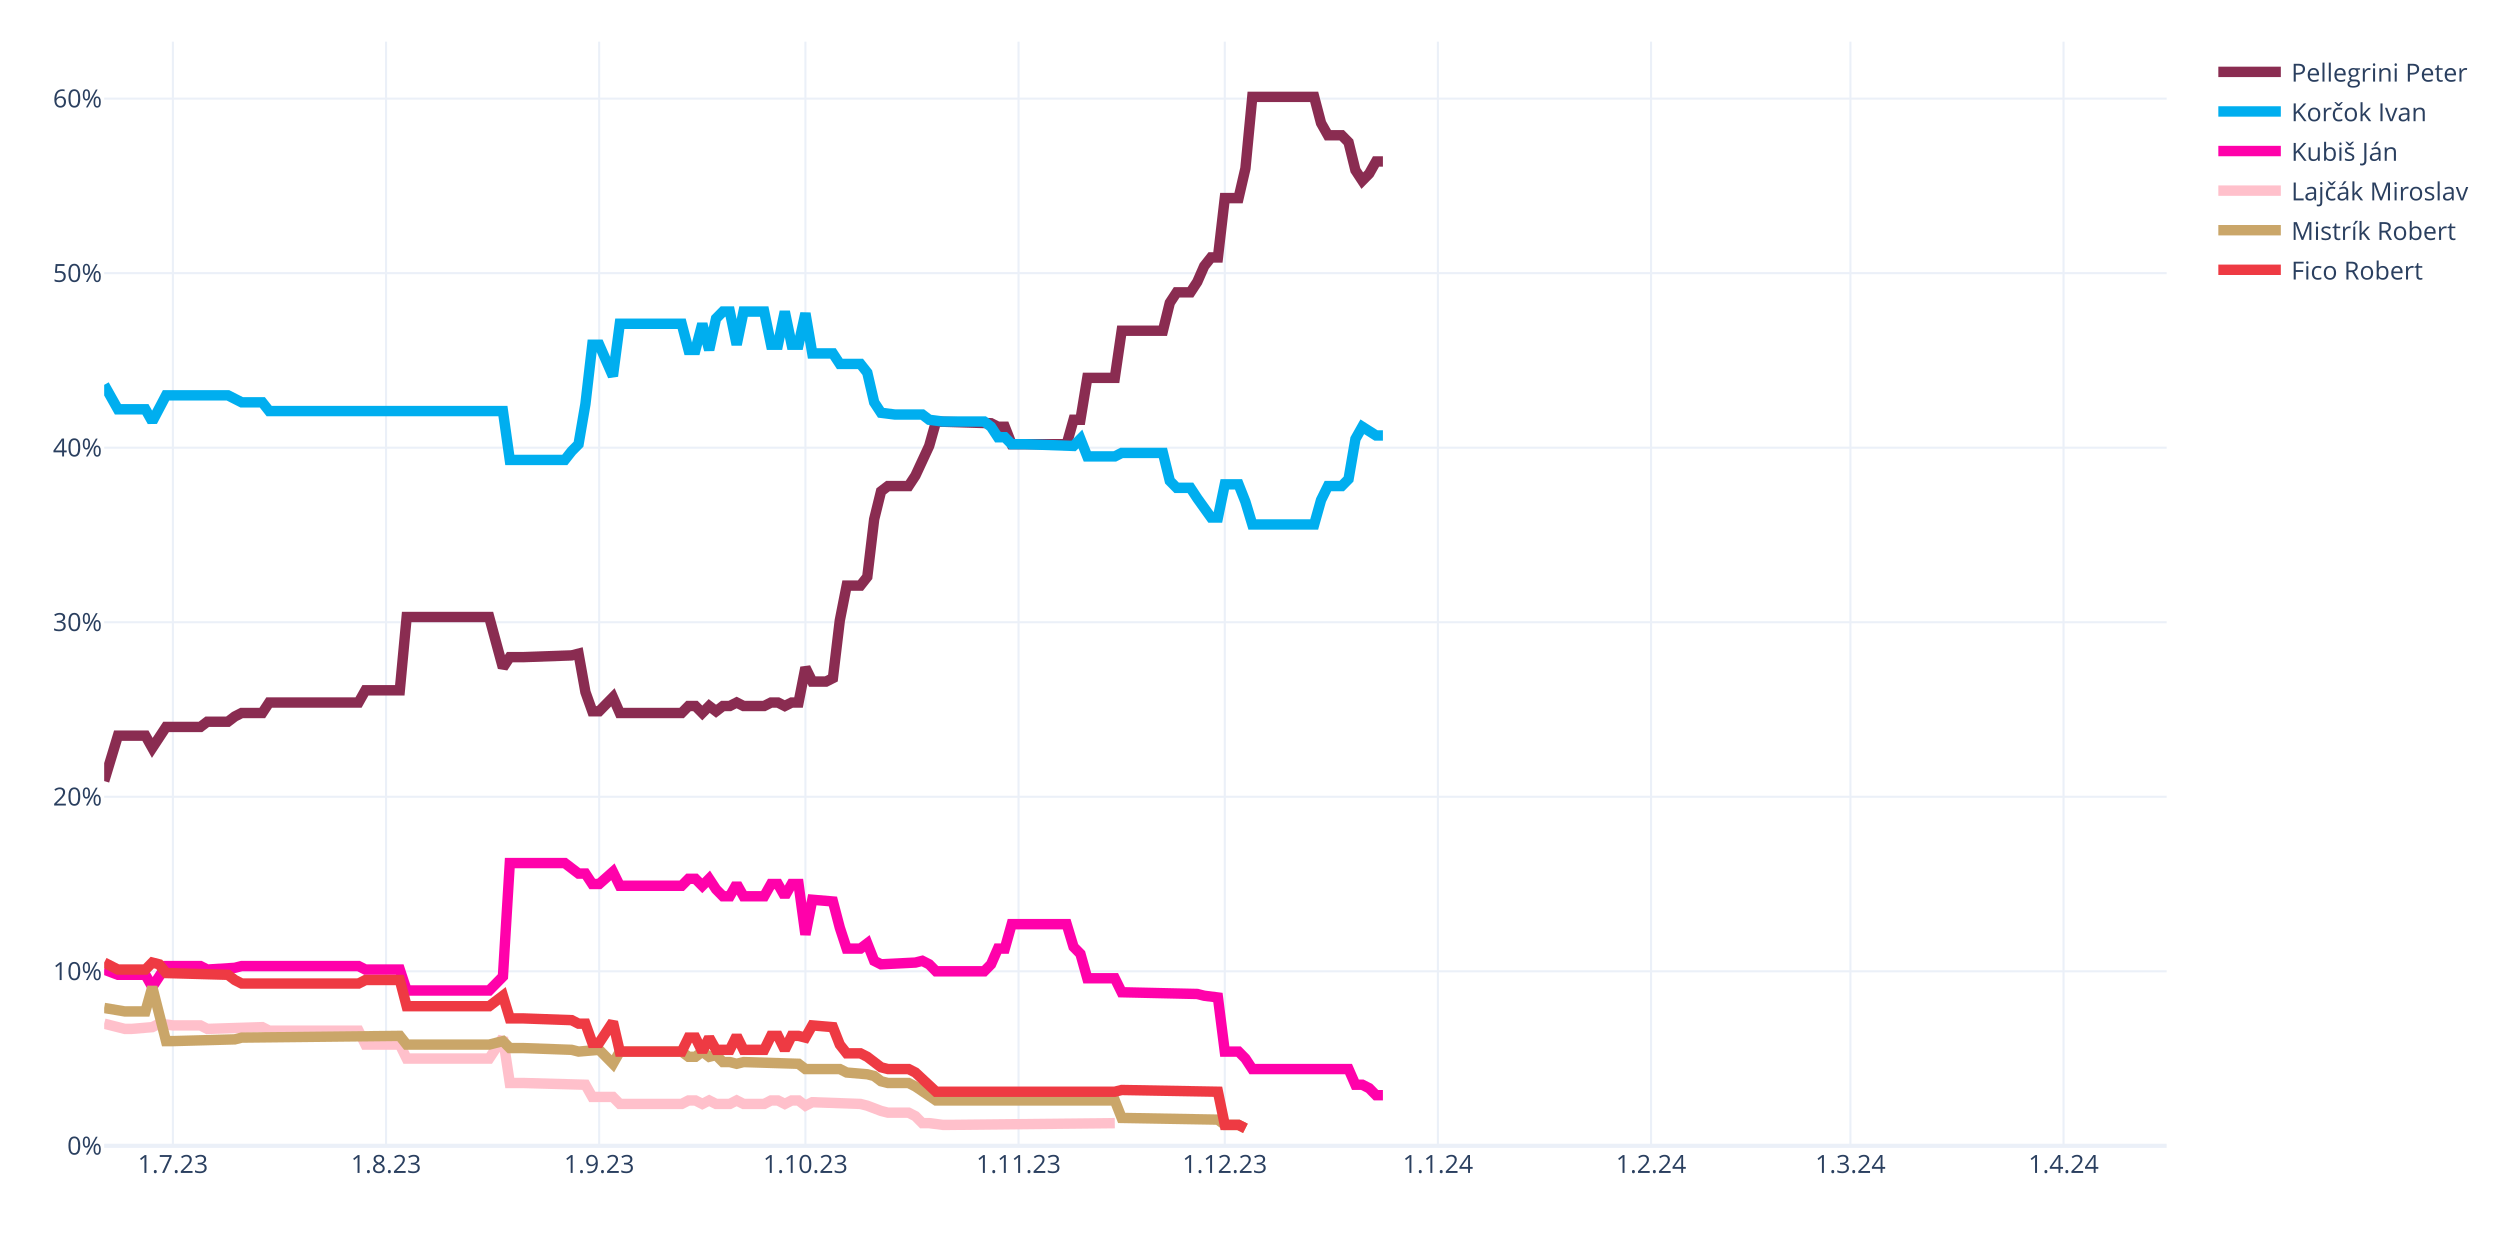
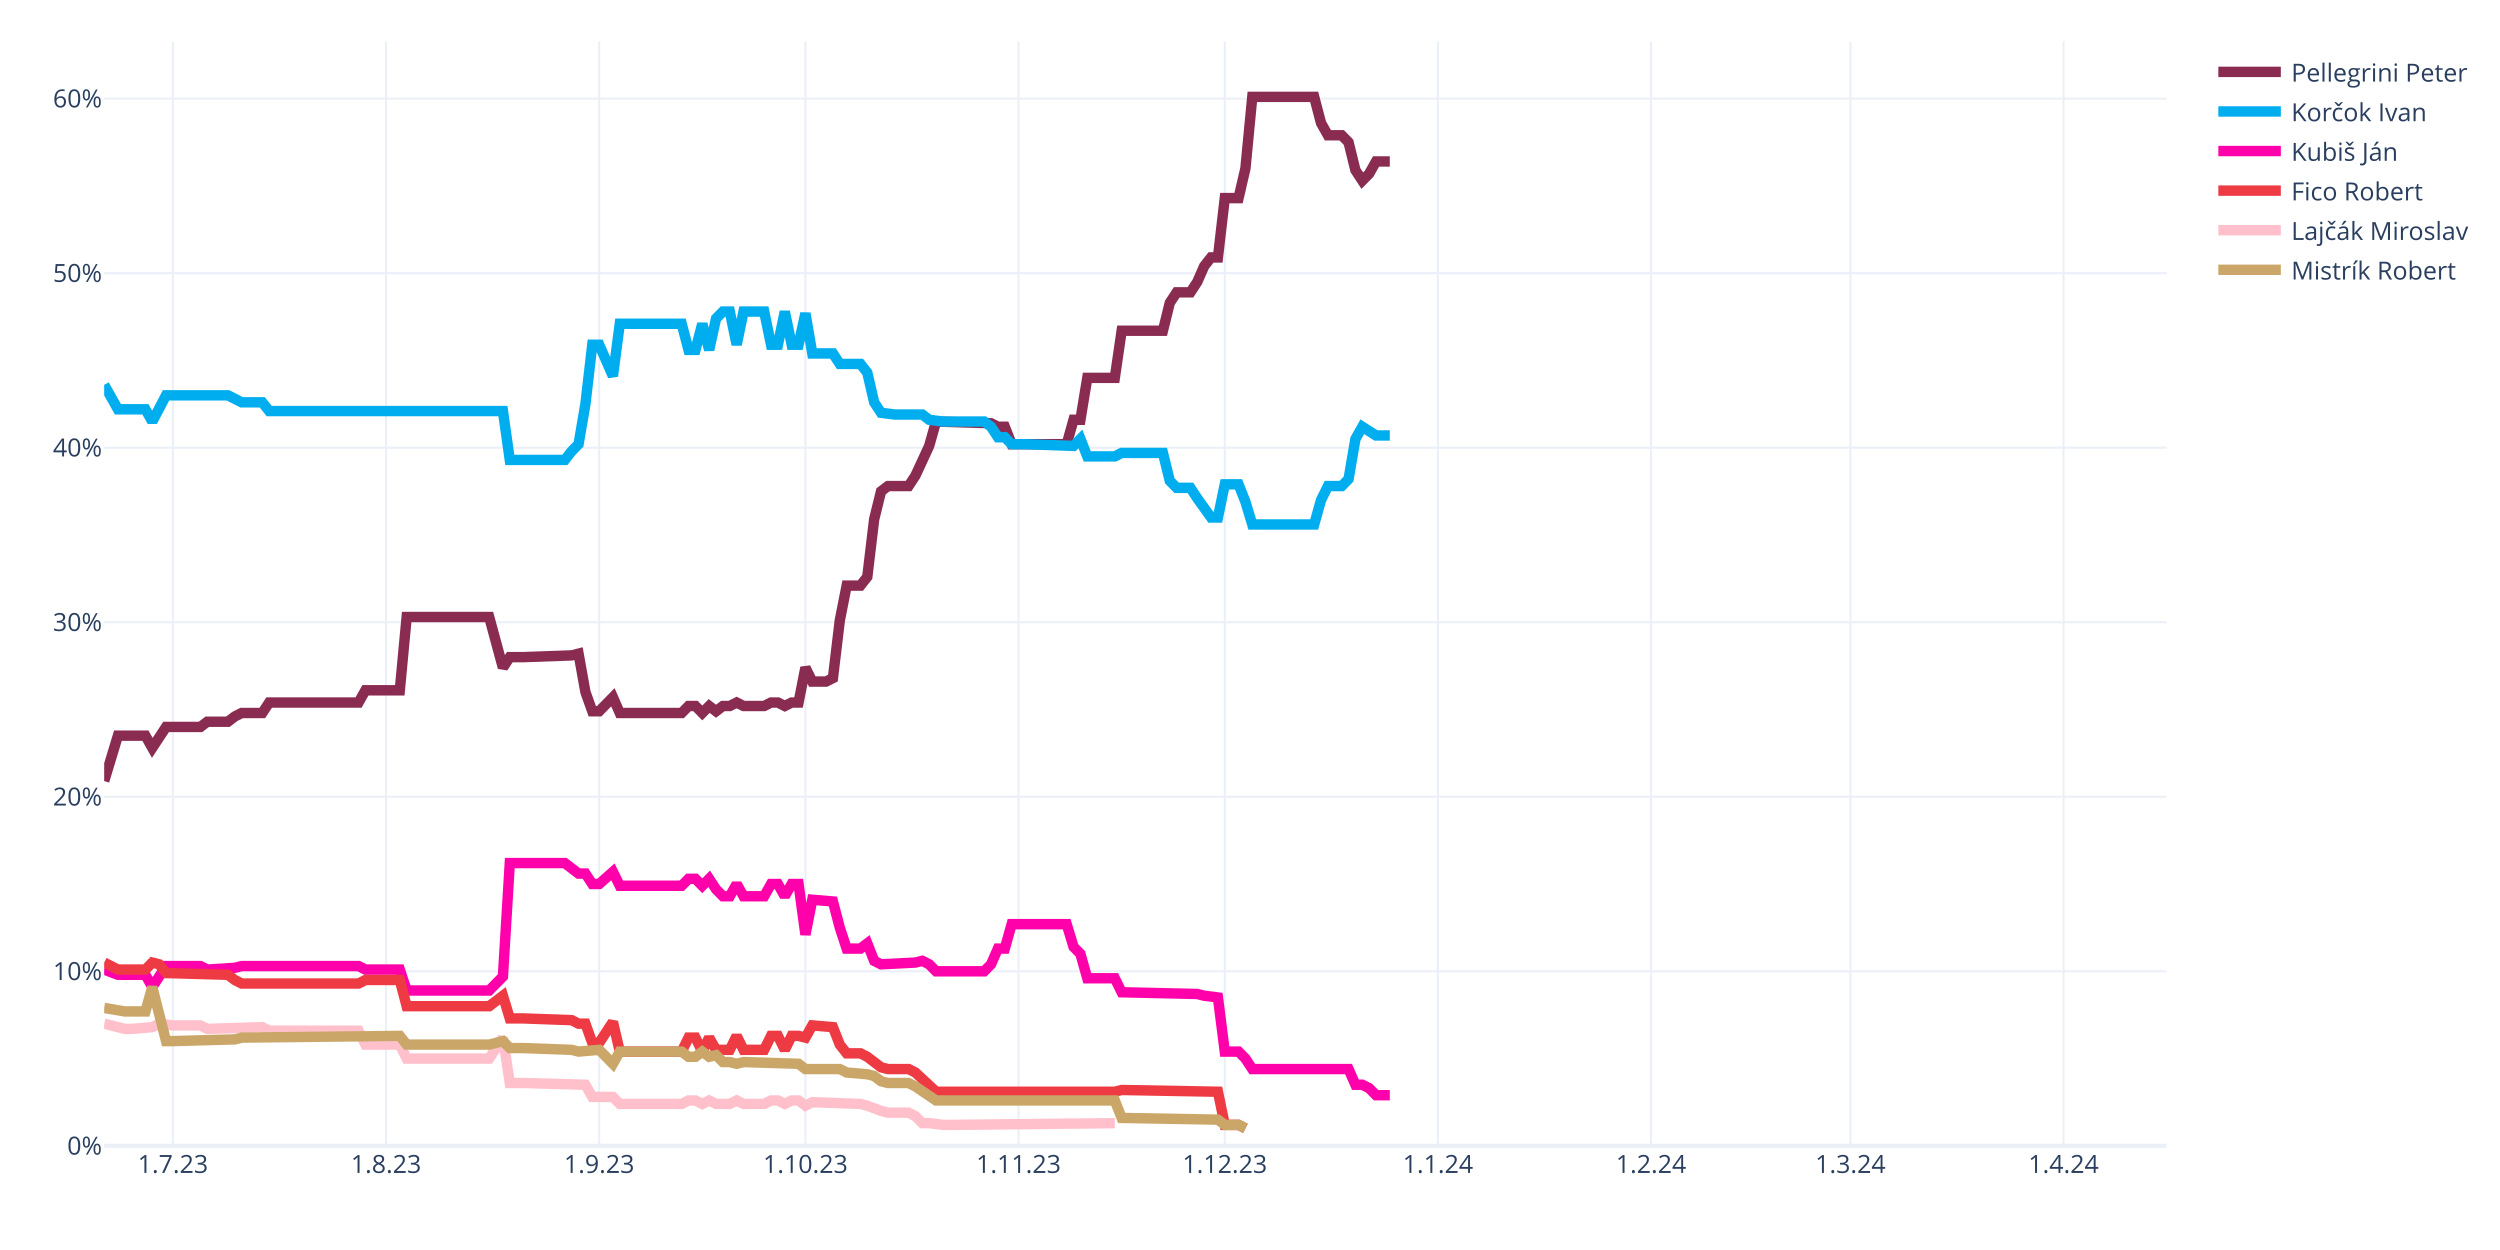
<svg xmlns="http://www.w3.org/2000/svg" class="main-svg" width="1200" height="600" style="" viewBox="0 0 1200 600">
  <rect x="0" y="0" width="1200" height="600" style="fill: rgb(255, 255, 255); fill-opacity: 1;" />
-   <defs id="defs-3eddf9">
+   <defs id="defs-1100fb">
    <g class="clips">
-       <clipPath id="clip3eddf9xyplot" class="plotclip">
+       <clipPath id="clip1100fbxyplot" class="plotclip">
        <rect width="990" height="530" />
      </clipPath>
-       <clipPath class="axesclip" id="clip3eddf9x">
+       <clipPath class="axesclip" id="clip1100fbx">
        <rect x="50" y="0" width="990" height="600" />
      </clipPath>
-       <clipPath class="axesclip" id="clip3eddf9y">
+       <clipPath class="axesclip" id="clip1100fby">
        <rect x="0" y="20" width="1200" height="530" />
      </clipPath>
-       <clipPath class="axesclip" id="clip3eddf9xy">
+       <clipPath class="axesclip" id="clip1100fbxy">
        <rect x="50" y="20" width="990" height="530" />
      </clipPath>
    </g>
    <g class="gradients" />
    <g class="patterns" />
  </defs>
  <g class="bglayer" />
  <g class="layer-below">
    <g class="imagelayer" />
    <g class="shapelayer" />
  </g>
  <g class="cartesianlayer">
    <g class="subplot xy">
      <g class="layer-subplot">
        <g class="shapelayer" />
        <g class="imagelayer" />
      </g>
      <g class="minor-gridlayer">
        <g class="x" />
        <g class="y" />
      </g>
      <g class="gridlayer">
        <g class="x">
          <path class="xgrid crisp" transform="translate(83,0)" d="M0,20v530" style="stroke: rgb(235, 240, 248); stroke-opacity: 1; stroke-width: 1px;" />
          <path class="xgrid crisp" transform="translate(185.3,0)" d="M0,20v530" style="stroke: rgb(235, 240, 248); stroke-opacity: 1; stroke-width: 1px;" />
          <path class="xgrid crisp" transform="translate(287.6,0)" d="M0,20v530" style="stroke: rgb(235, 240, 248); stroke-opacity: 1; stroke-width: 1px;" />
          <path class="xgrid crisp" transform="translate(386.6,0)" d="M0,20v530" style="stroke: rgb(235, 240, 248); stroke-opacity: 1; stroke-width: 1px;" />
          <path class="xgrid crisp" transform="translate(488.9,0)" d="M0,20v530" style="stroke: rgb(235, 240, 248); stroke-opacity: 1; stroke-width: 1px;" />
          <path class="xgrid crisp" transform="translate(587.9,0)" d="M0,20v530" style="stroke: rgb(235, 240, 248); stroke-opacity: 1; stroke-width: 1px;" />
          <path class="xgrid crisp" transform="translate(690.2,0)" d="M0,20v530" style="stroke: rgb(235, 240, 248); stroke-opacity: 1; stroke-width: 1px;" />
          <path class="xgrid crisp" transform="translate(792.5,0)" d="M0,20v530" style="stroke: rgb(235, 240, 248); stroke-opacity: 1; stroke-width: 1px;" />
          <path class="xgrid crisp" transform="translate(888.2,0)" d="M0,20v530" style="stroke: rgb(235, 240, 248); stroke-opacity: 1; stroke-width: 1px;" />
          <path class="xgrid crisp" transform="translate(990.5,0)" d="M0,20v530" style="stroke: rgb(235, 240, 248); stroke-opacity: 1; stroke-width: 1px;" />
        </g>
        <g class="y">
          <path class="ygrid crisp" transform="translate(0,466.22)" d="M50,0h990" style="stroke: rgb(235, 240, 248); stroke-opacity: 1; stroke-width: 1px;" />
          <path class="ygrid crisp" transform="translate(0,382.45)" d="M50,0h990" style="stroke: rgb(235, 240, 248); stroke-opacity: 1; stroke-width: 1px;" />
          <path class="ygrid crisp" transform="translate(0,298.67)" d="M50,0h990" style="stroke: rgb(235, 240, 248); stroke-opacity: 1; stroke-width: 1px;" />
          <path class="ygrid crisp" transform="translate(0,214.89)" d="M50,0h990" style="stroke: rgb(235, 240, 248); stroke-opacity: 1; stroke-width: 1px;" />
          <path class="ygrid crisp" transform="translate(0,131.11)" d="M50,0h990" style="stroke: rgb(235, 240, 248); stroke-opacity: 1; stroke-width: 1px;" />
          <path class="ygrid crisp" transform="translate(0,47.34)" d="M50,0h990" style="stroke: rgb(235, 240, 248); stroke-opacity: 1; stroke-width: 1px;" />
        </g>
      </g>
      <g class="zerolinelayer">
        <path class="yzl zl crisp" transform="translate(0,550)" d="M50,0h990" style="stroke: rgb(235, 240, 248); stroke-opacity: 1; stroke-width: 2px;" />
      </g>
      <path class="xlines-below" />
      <path class="ylines-below" />
      <g class="overlines-below" />
      <g class="xaxislayer-below" />
      <g class="yaxislayer-below" />
      <g class="overaxes-below" />
-       <g class="plot" transform="translate(50,20)" clip-path="url(#clip3eddf9xyplot)">
+       <g class="plot" transform="translate(50,20)" clip-path="url(#clip1100fbxyplot)">
        <g class="scatterlayer mlayer">
-           <g class="trace scatter traceff4475" style="stroke-miterlimit: 2; opacity: 1;">
-             <g class="fills" />
-             <g class="errorbars" />
-             <g class="lines">
-               <path class="js-line" d="M0,354.91L6.6,333.12L9.9,333.12L19.8,333.12L23.1,338.99L29.7,328.94L33,328.94L46.2,328.94L49.5,326.42L59.4,326.42L62.7,323.91L66,322.23L69.3,322.23L75.9,322.23L79.2,317.21L122.1,317.21L125.4,311.34L141.9,311.34L145.2,276.16L184.8,276.16L191.4,300.45L194.7,295.42L201.3,295.42L224.4,294.59L227.7,293.75L231,312.18L234.3,321.4L237.6,321.4L240.9,318.04L244.2,314.69L247.5,322.23L277.2,322.23L280.5,318.88L283.8,318.88L287.1,322.23L290.4,318.88L293.7,321.4L297,318.88L300.3,318.88L303.6,317.21L306.9,318.88L316.8,318.88L320.1,317.21L323.4,317.21L326.7,318.88L330,317.21L333.3,317.21L336.6,300.45L339.9,307.15L346.5,307.15L349.8,305.48L353.1,277.83L356.4,261.08L363,261.08L366.3,256.89L369.6,229.24L372.9,215.84L376.2,213.32L379.5,213.32L386.1,213.32L389.4,208.3L396,194.05L399.3,182.33L425.7,183.16L429,184.84L432.3,184.84L435.6,193.22L462,193.22L465.3,181.49L468.6,181.49L471.9,161.38L485.1,161.38L488.4,138.76L508.2,138.76L511.5,125.36L514.8,120.33L518.1,120.33L521.4,120.33L524.7,115.3L528,107.76L531.3,103.57L534.6,103.57L537.9,75.09L544.5,75.09L547.8,60.85L551.1,26.5L554.4,26.5L580.8,26.5L584.1,39.07L587.4,44.93L590.7,44.93L594,44.93L597.3,48.28L600.6,61.69L603.9,66.71L607.2,63.36L610.5,57.5L613.8,57.5" style="vector-effect: none; fill: none; stroke: rgb(138, 44, 81); stroke-opacity: 1; stroke-width: 5px; opacity: 1;" />
-             </g>
-             <g class="points" />
-             <g class="text" />
-           </g>
-           <g class="trace scatter traceab62ab" style="stroke-miterlimit: 2; opacity: 1;">
-             <g class="fills" />
-             <g class="errorbars" />
-             <g class="lines">
-               <path class="js-line" d="M0,164.73L6.6,176.46L9.9,176.46L19.8,176.46L23.1,182.33L29.7,169.76L33,169.76L59.4,169.76L62.7,171.43L66,173.11L69.3,173.11L75.9,173.11L79.2,177.3L191.4,177.3L194.7,200.76L221.1,200.76L224.4,196.57L227.7,193.22L231,173.95L234.3,145.46L237.6,145.46L244.2,160.54L247.5,135.41L277.2,135.41L280.5,147.98L283.8,147.98L287.1,135.41L290.4,147.98L293.7,132.9L297,129.55L300.3,129.55L303.6,145.46L306.9,129.55L316.8,129.55L320.1,145.46L323.4,145.46L326.7,129.55L330,145.46L333.3,145.46L336.6,130.38L339.9,149.65L349.8,149.65L353.1,154.68L363,154.68L366.3,158.87L369.6,173.11L372.9,178.14L379.5,178.97L382.8,178.97L392.7,178.97L396,181.49L402.6,182.33L405.9,182.33L422.4,182.33L425.7,184.84L429,189.87L432.3,189.87L435.6,193.22L442.2,193.22L465.3,194.05L468.6,190.7L471.9,199.08L475.2,199.08L485.1,199.08L488.4,197.41L508.2,197.41L511.5,210.81L514.8,214.16L518.1,214.16L521.4,214.16L524.7,219.19L531.3,228.4L534.6,228.4L537.9,212.49L541.2,212.49L544.5,212.49L547.8,220.86L551.1,231.75L554.4,231.75L580.8,231.75L584.1,220.02L587.4,213.32L590.7,213.32L594,213.32L597.3,209.97L600.6,190.7L603.9,184.84L610.5,189.03L613.8,189.03" style="vector-effect: none; fill: none; stroke: rgb(0, 174, 239); stroke-opacity: 1; stroke-width: 5px; opacity: 1;" />
-             </g>
-             <g class="points" />
-             <g class="text" />
-           </g>
-           <g class="trace scatter trace64a40b" style="stroke-miterlimit: 2; opacity: 1;">
-             <g class="fills" />
-             <g class="errorbars" />
-             <g class="lines">
-               <path class="js-line" d="M0,445.39L6.6,447.9L9.9,447.9L19.8,447.9L23.1,453.76L29.7,443.71L33,443.71L46.2,443.71L49.5,445.39L62.7,444.55L66,443.71L122.1,443.71L125.4,445.39L141.9,445.39L145.2,455.44L184.8,455.44L191.4,448.74L194.7,394.28L201.3,394.28L221.1,394.28L224.4,396.79L227.7,399.31L231,399.31L234.3,404.33L237.6,404.33L244.2,398.47L247.5,405.17L277.2,405.17L280.5,401.82L283.8,401.82L287.1,405.17L290.4,401.82L293.7,406.85L297,410.2L300.3,410.2L303.6,404.33L306.9,410.2L316.8,410.2L320.1,404.33L323.4,404.33L326.7,410.2L330,404.33L333.3,404.33L336.6,428.63L339.9,411.87L349.8,412.71L353.1,425.28L356.4,435.33L359.7,435.33L363,435.33L366.3,432.82L369.6,441.2L372.9,442.87L389.4,442.03L392.7,441.2L396,442.87L399.3,446.22L422.4,446.22L425.7,442.87L429,435.33L432.3,435.33L435.6,423.6L442.2,423.6L462,423.6L465.3,434.49L468.6,437.85L471.9,449.57L485.1,449.57L488.4,456.28L524.7,457.11L528,457.95L534.6,458.79L537.9,484.76L544.5,484.76L547.8,488.11L551.1,493.14L554.4,493.14L597.3,493.14L600.6,500.68L603.9,500.68L607.2,502.35L610.5,505.7L613.8,505.7" style="vector-effect: none; fill: none; stroke: rgb(255, 1, 170); stroke-opacity: 1; stroke-width: 5px; opacity: 1;" />
-             </g>
-             <g class="points" />
-             <g class="text" />
-           </g>
-           <g class="trace scatter tracea0345a" style="stroke-miterlimit: 2; opacity: 1;">
+           <g class="trace scatter traceaf60a0" style="stroke-miterlimit: 2; opacity: 1;">
+             <g class="fills" />
+             <g class="errorbars" />
+             <g class="lines">
+               <path class="js-line" d="M0,354.91L6.6,333.12L9.9,333.12L19.8,333.12L23.1,338.99L29.7,328.94L33,328.94L46.2,328.94L49.5,326.42L59.4,326.42L62.7,323.91L66,322.23L69.3,322.23L75.9,322.23L79.2,317.21L122.1,317.21L125.4,311.34L141.9,311.34L145.2,276.16L184.8,276.16L191.4,300.45L194.7,295.42L201.3,295.42L224.4,294.59L227.7,293.75L231,312.18L234.3,321.4L237.6,321.4L240.9,318.04L244.2,314.69L247.5,322.23L277.2,322.23L280.5,318.88L283.8,318.88L287.1,322.23L290.4,318.88L293.7,321.4L297,318.88L300.3,318.88L303.6,317.21L306.9,318.88L316.8,318.88L320.1,317.21L323.4,317.21L326.7,318.88L330,317.21L333.3,317.21L336.6,300.45L339.9,307.15L346.5,307.15L349.8,305.48L353.1,277.83L356.4,261.08L363,261.08L366.3,256.89L369.6,229.24L372.9,215.84L376.2,213.32L379.5,213.32L386.1,213.32L389.4,208.3L396,194.05L399.3,182.33L425.7,183.16L429,184.84L432.3,184.84L435.6,193.22L462,193.22L465.3,181.49L468.6,181.49L471.9,161.38L485.1,161.38L488.4,138.76L508.2,138.76L511.5,125.36L514.8,120.33L518.1,120.33L521.4,120.33L524.7,115.3L528,107.76L531.3,103.57L534.6,103.57L537.9,75.09L544.5,75.09L547.8,60.85L551.1,26.5L554.4,26.5L580.8,26.5L584.1,39.07L587.4,44.93L590.7,44.93L594,44.93L597.3,48.28L600.6,61.69L603.9,66.71L607.2,63.36L610.5,57.5L617.1,57.5" style="vector-effect: none; fill: none; stroke: rgb(138, 44, 81); stroke-opacity: 1; stroke-width: 5px; opacity: 1;" />
+             </g>
+             <g class="points" />
+             <g class="text" />
+           </g>
+           <g class="trace scatter trace5a2693" style="stroke-miterlimit: 2; opacity: 1;">
+             <g class="fills" />
+             <g class="errorbars" />
+             <g class="lines">
+               <path class="js-line" d="M0,164.73L6.6,176.46L9.9,176.46L19.8,176.46L23.1,182.33L29.7,169.76L33,169.76L59.4,169.76L62.7,171.43L66,173.11L69.3,173.11L75.9,173.11L79.2,177.3L191.4,177.3L194.7,200.76L221.1,200.76L224.4,196.57L227.7,193.22L231,173.95L234.3,145.46L237.6,145.46L244.2,160.54L247.5,135.41L277.2,135.41L280.5,147.98L283.8,147.98L287.1,135.41L290.4,147.98L293.7,132.9L297,129.55L300.3,129.55L303.6,145.46L306.9,129.55L316.8,129.55L320.1,145.46L323.4,145.46L326.7,129.55L330,145.46L333.3,145.46L336.6,130.38L339.9,149.65L349.8,149.65L353.1,154.68L363,154.68L366.3,158.87L369.6,173.11L372.9,178.14L379.5,178.97L382.8,178.97L392.7,178.97L396,181.49L402.6,182.33L405.9,182.33L422.4,182.33L425.7,184.84L429,189.87L432.3,189.87L435.6,193.22L442.2,193.22L465.3,194.05L468.6,190.7L471.9,199.08L475.2,199.08L485.1,199.08L488.4,197.41L508.2,197.41L511.5,210.81L514.8,214.16L518.1,214.16L521.4,214.16L524.7,219.19L531.3,228.4L534.6,228.4L537.9,212.49L541.2,212.49L544.5,212.49L547.8,220.86L551.1,231.75L554.4,231.75L580.8,231.75L584.1,220.02L587.4,213.32L590.7,213.32L594,213.32L597.3,209.97L600.6,190.7L603.9,184.84L610.5,189.03L613.8,189.03L617.1,189.03" style="vector-effect: none; fill: none; stroke: rgb(0, 174, 239); stroke-opacity: 1; stroke-width: 5px; opacity: 1;" />
+             </g>
+             <g class="points" />
+             <g class="text" />
+           </g>
+           <g class="trace scatter tracecac77d" style="stroke-miterlimit: 2; opacity: 1;">
+             <g class="fills" />
+             <g class="errorbars" />
+             <g class="lines">
+               <path class="js-line" d="M0,445.39L6.6,447.9L9.9,447.9L19.8,447.9L23.1,453.76L29.7,443.71L33,443.71L46.2,443.71L49.5,445.39L62.7,444.55L66,443.71L122.1,443.71L125.4,445.39L141.9,445.39L145.2,455.44L184.8,455.44L191.4,448.74L194.7,394.28L201.3,394.28L221.1,394.28L224.4,396.79L227.7,399.31L231,399.31L234.3,404.33L237.6,404.33L244.2,398.47L247.5,405.17L277.2,405.17L280.5,401.82L283.8,401.82L287.1,405.17L290.4,401.82L293.7,406.85L297,410.2L300.3,410.2L303.6,404.33L306.9,410.2L316.8,410.2L320.1,404.33L323.4,404.33L326.7,410.2L330,404.33L333.3,404.33L336.6,428.63L339.9,411.87L349.8,412.71L353.1,425.28L356.4,435.33L359.7,435.33L363,435.33L366.3,432.82L369.6,441.2L372.9,442.87L389.4,442.03L392.7,441.2L396,442.87L399.3,446.22L422.4,446.22L425.7,442.87L429,435.33L432.3,435.33L435.6,423.6L442.2,423.6L462,423.6L465.3,434.49L468.6,437.85L471.9,449.57L485.1,449.57L488.4,456.28L524.7,457.11L528,457.95L534.6,458.79L537.9,484.76L544.5,484.76L547.8,488.11L551.1,493.14L554.4,493.14L597.3,493.14L600.6,500.68L603.9,500.68L607.2,502.35L610.5,505.7L613.8,505.7L617.1,505.7" style="vector-effect: none; fill: none; stroke: rgb(255, 1, 170); stroke-opacity: 1; stroke-width: 5px; opacity: 1;" />
+             </g>
+             <g class="points" />
+             <g class="text" />
+           </g>
+           <g class="trace scatter trace5c6b27" style="stroke-miterlimit: 2; opacity: 1;">
+             <g class="fills" />
+             <g class="errorbars" />
+             <g class="lines">
+               <path class="js-line" d="M0,442.03L6.6,445.39L9.9,445.39L19.8,445.39L23.1,442.03L26.4,442.87L29.7,447.06L59.4,447.9L62.7,450.41L66,452.09L69.3,452.09L122.1,452.09L125.4,450.41L141.9,450.41L145.2,462.98L184.8,462.98L191.4,457.95L194.7,468.84L201.3,468.84L224.4,469.68L227.7,471.36L231,471.36L234.3,480.57L237.6,480.57L240.9,475.54L244.2,470.52L247.5,484.76L277.2,484.76L280.5,478.06L283.8,478.06L287.1,484.76L290.4,478.06L293.7,483.92L300.3,483.92L303.6,477.22L306.9,483.92L310.2,483.92L316.8,483.92L320.1,477.22L323.4,477.22L326.7,483.92L330,477.22L333.3,477.22L336.6,478.06L339.9,472.19L349.8,473.03L353.1,481.41L356.4,485.6L359.7,485.6L363,485.6L366.3,487.27L372.9,492.3L376.2,493.14L386.1,493.14L389.4,494.81L399.3,504.03L402.6,504.03L485.1,504.03L488.4,503.19L534.6,504.03L537.9,519.95L544.5,519.95L547.8,521.62" style="vector-effect: none; fill: none; stroke: rgb(238, 58, 67); stroke-opacity: 1; stroke-width: 5px; opacity: 1;" />
+             </g>
+             <g class="points" />
+             <g class="text" />
+           </g>
+           <g class="trace scatter trace71eb80" style="stroke-miterlimit: 2; opacity: 1;">
            <g class="fills" />
            <g class="errorbars" />
            <g class="lines">
              <path class="js-line" d="M0,471.36L9.9,473.87L13.2,473.87L23.1,473.03L26.4,471.36L33,472.19L36.3,472.19L46.2,472.19L49.5,473.87L75.9,473.03L79.2,474.71L122.1,474.71L125.4,481.41L141.9,481.41L145.2,488.11L184.8,488.11L191.4,478.06L194.7,499.84L201.3,499.84L231,500.68L234.3,506.54L244.2,506.54L247.5,509.89L277.2,509.89L280.5,508.22L283.8,508.22L287.1,509.89L290.4,508.22L293.7,509.89L300.3,509.89L303.6,508.22L306.9,509.89L310.2,509.89L316.8,509.89L320.1,508.22L323.4,508.22L326.7,509.89L330,508.22L333.3,508.22L336.6,510.73L339.9,509.06L363,509.89L366.3,510.73L372.9,513.24L376.2,514.08L386.1,514.08L389.4,515.76L392.7,519.11L396,519.11L402.6,519.95L405.9,519.95L485.1,519.11" style="vector-effect: none; fill: none; stroke: rgb(255, 192, 203); stroke-opacity: 1; stroke-width: 5px; opacity: 1;" />
            </g>
            <g class="points" />
            <g class="text" />
          </g>
-           <g class="trace scatter trace15700d" style="stroke-miterlimit: 2; opacity: 1;">
+           <g class="trace scatter trace5c068d" style="stroke-miterlimit: 2; opacity: 1;">
            <g class="fills" />
            <g class="errorbars" />
            <g class="lines">
              <path class="js-line" d="M0,463.82L9.9,465.49L13.2,465.49L19.8,465.49L23.1,453.76L29.7,479.73L33,479.73L62.7,478.9L66,478.06L141.9,477.22L145.2,481.41L184.8,481.41L191.4,479.73L194.7,483.08L201.3,483.08L224.4,483.92L227.7,484.76L237.6,483.92L240.9,487.27L244.2,490.62L247.5,484.76L277.2,484.76L280.5,487.27L283.8,487.27L287.1,484.76L290.4,487.27L293.7,486.44L297,489.79L300.3,489.79L303.6,490.62L306.9,489.79L333.3,490.62L336.6,493.14L353.1,493.14L356.4,494.81L366.3,495.65L369.6,496.49L372.9,499L376.2,499.84L386.1,499.84L389.4,501.52L399.3,508.22L402.6,508.22L485.1,508.22L488.4,516.6L534.6,517.43L537.9,519.95L544.5,519.95L547.8,521.62" style="vector-effect: none; fill: none; stroke: rgb(202, 166, 105); stroke-opacity: 1; stroke-width: 5px; opacity: 1;" />
-             </g>
-             <g class="points" />
-             <g class="text" />
-           </g>
-           <g class="trace scatter trace186604" style="stroke-miterlimit: 2; opacity: 1;">
-             <g class="fills" />
-             <g class="errorbars" />
-             <g class="lines">
-               <path class="js-line" d="M0,442.03L6.6,445.39L9.9,445.39L19.8,445.39L23.1,442.03L26.4,442.87L29.7,447.06L59.4,447.9L62.7,450.41L66,452.09L69.3,452.09L122.1,452.09L125.4,450.41L141.9,450.41L145.2,462.98L184.8,462.98L191.4,457.95L194.7,468.84L201.3,468.84L224.4,469.68L227.7,471.36L231,471.36L234.3,480.57L237.6,480.57L240.9,475.54L244.2,470.52L247.5,484.76L277.2,484.76L280.5,478.06L283.8,478.06L287.1,484.76L290.4,478.06L293.7,483.92L300.3,483.92L303.6,477.22L306.9,483.92L310.2,483.92L316.8,483.92L320.1,477.22L323.4,477.22L326.7,483.92L330,477.22L333.3,477.22L336.6,478.06L339.9,472.19L349.8,473.03L353.1,481.41L356.4,485.6L359.7,485.6L363,485.6L366.3,487.27L372.9,492.3L376.2,493.14L386.1,493.14L389.4,494.81L399.3,504.03L402.6,504.03L485.1,504.03L488.4,503.19L534.6,504.03L537.9,519.95L544.5,519.95L547.8,521.62" style="vector-effect: none; fill: none; stroke: rgb(238, 58, 67); stroke-opacity: 1; stroke-width: 5px; opacity: 1;" />
            </g>
            <g class="points" />
            <g class="text" />
          </g>
        </g>
      </g>
      <g class="overplot" />
      <path class="xlines-above crisp" d="M0,0" style="fill: none;" />
      <path class="ylines-above crisp" d="M0,0" style="fill: none;" />
      <g class="overlines-above" />
      <g class="xaxislayer-above">
        <g class="xtick">
          <text text-anchor="middle" x="0" y="563" transform="translate(83,0)" style="font-family: 'Open Sans', verdana, arial, sans-serif; font-size: 12px; fill: rgb(42, 63, 95); fill-opacity: 1; white-space: pre; opacity: 1;">1.7.23</text>
        </g>
        <g class="xtick">
          <text text-anchor="middle" x="0" y="563" style="font-family: 'Open Sans', verdana, arial, sans-serif; font-size: 12px; fill: rgb(42, 63, 95); fill-opacity: 1; white-space: pre; opacity: 1;" transform="translate(185.3,0)">1.8.23</text>
        </g>
        <g class="xtick">
          <text text-anchor="middle" x="0" y="563" style="font-family: 'Open Sans', verdana, arial, sans-serif; font-size: 12px; fill: rgb(42, 63, 95); fill-opacity: 1; white-space: pre; opacity: 1;" transform="translate(287.6,0)">1.9.23</text>
        </g>
        <g class="xtick">
          <text text-anchor="middle" x="0" y="563" style="font-family: 'Open Sans', verdana, arial, sans-serif; font-size: 12px; fill: rgb(42, 63, 95); fill-opacity: 1; white-space: pre; opacity: 1;" transform="translate(386.6,0)">1.10.23</text>
        </g>
        <g class="xtick">
          <text text-anchor="middle" x="0" y="563" style="font-family: 'Open Sans', verdana, arial, sans-serif; font-size: 12px; fill: rgb(42, 63, 95); fill-opacity: 1; white-space: pre; opacity: 1;" transform="translate(488.9,0)">1.11.23</text>
        </g>
        <g class="xtick">
          <text text-anchor="middle" x="0" y="563" style="font-family: 'Open Sans', verdana, arial, sans-serif; font-size: 12px; fill: rgb(42, 63, 95); fill-opacity: 1; white-space: pre; opacity: 1;" transform="translate(587.9,0)">1.12.23</text>
        </g>
        <g class="xtick">
          <text text-anchor="middle" x="0" y="563" style="font-family: 'Open Sans', verdana, arial, sans-serif; font-size: 12px; fill: rgb(42, 63, 95); fill-opacity: 1; white-space: pre; opacity: 1;" transform="translate(690.2,0)">1.1.24</text>
        </g>
        <g class="xtick">
          <text text-anchor="middle" x="0" y="563" style="font-family: 'Open Sans', verdana, arial, sans-serif; font-size: 12px; fill: rgb(42, 63, 95); fill-opacity: 1; white-space: pre; opacity: 1;" transform="translate(792.5,0)">1.2.24</text>
        </g>
        <g class="xtick">
          <text text-anchor="middle" x="0" y="563" style="font-family: 'Open Sans', verdana, arial, sans-serif; font-size: 12px; fill: rgb(42, 63, 95); fill-opacity: 1; white-space: pre; opacity: 1;" transform="translate(888.2,0)">1.3.24</text>
        </g>
        <g class="xtick">
          <text text-anchor="middle" x="0" y="563" style="font-family: 'Open Sans', verdana, arial, sans-serif; font-size: 12px; fill: rgb(42, 63, 95); fill-opacity: 1; white-space: pre; opacity: 1;" transform="translate(990.5,0)">1.4.24</text>
        </g>
      </g>
      <g class="yaxislayer-above">
        <g class="ytick">
          <text text-anchor="end" x="49" y="4.2" transform="translate(0,550)" style="font-family: 'Open Sans', verdana, arial, sans-serif; font-size: 12px; fill: rgb(42, 63, 95); fill-opacity: 1; white-space: pre; opacity: 1;">0%</text>
        </g>
        <g class="ytick">
          <text text-anchor="end" x="49" y="4.2" style="font-family: 'Open Sans', verdana, arial, sans-serif; font-size: 12px; fill: rgb(42, 63, 95); fill-opacity: 1; white-space: pre; opacity: 1;" transform="translate(0,466.22)">10%</text>
        </g>
        <g class="ytick">
          <text text-anchor="end" x="49" y="4.2" style="font-family: 'Open Sans', verdana, arial, sans-serif; font-size: 12px; fill: rgb(42, 63, 95); fill-opacity: 1; white-space: pre; opacity: 1;" transform="translate(0,382.45)">20%</text>
        </g>
        <g class="ytick">
          <text text-anchor="end" x="49" y="4.2" style="font-family: 'Open Sans', verdana, arial, sans-serif; font-size: 12px; fill: rgb(42, 63, 95); fill-opacity: 1; white-space: pre; opacity: 1;" transform="translate(0,298.67)">30%</text>
        </g>
        <g class="ytick">
          <text text-anchor="end" x="49" y="4.2" style="font-family: 'Open Sans', verdana, arial, sans-serif; font-size: 12px; fill: rgb(42, 63, 95); fill-opacity: 1; white-space: pre; opacity: 1;" transform="translate(0,214.89)">40%</text>
        </g>
        <g class="ytick">
          <text text-anchor="end" x="49" y="4.2" style="font-family: 'Open Sans', verdana, arial, sans-serif; font-size: 12px; fill: rgb(42, 63, 95); fill-opacity: 1; white-space: pre; opacity: 1;" transform="translate(0,131.11)">50%</text>
        </g>
        <g class="ytick">
          <text text-anchor="end" x="49" y="4.2" style="font-family: 'Open Sans', verdana, arial, sans-serif; font-size: 12px; fill: rgb(42, 63, 95); fill-opacity: 1; white-space: pre; opacity: 1;" transform="translate(0,47.34)">60%</text>
        </g>
      </g>
      <g class="overaxes-above" />
    </g>
  </g>
  <g class="polarlayer" />
  <g class="smithlayer" />
  <g class="ternarylayer" />
  <g class="geolayer" />
  <g class="funnelarealayer" />
  <g class="pielayer" />
  <g class="iciclelayer" />
  <g class="treemaplayer" />
  <g class="sunburstlayer" />
  <g class="glimages" />
-   <defs id="topdefs-3eddf9">
+   <defs id="topdefs-1100fb">
    <g class="clips" />
-     <clipPath id="legend3eddf9">
+     <clipPath id="legend1100fb">
      <rect width="128" height="124" x="0" y="0" />
    </clipPath>
  </defs>
  <g class="layer-above">
    <g class="imagelayer" />
    <g class="shapelayer" />
  </g>
  <g class="infolayer">
    <g class="legend" pointer-events="all" transform="translate(1059.8,20)">
      <rect class="bg" shape-rendering="crispEdges" style="stroke: rgb(68, 68, 68); stroke-opacity: 1; fill: rgb(255, 255, 255); fill-opacity: 1; stroke-width: 0px;" width="128" height="124" x="0" y="0" />
-       <g class="scrollbox" transform="" clip-path="url(#legend3eddf9)">
+       <g class="scrollbox" transform="" clip-path="url(#legend1100fb)">
        <g class="groups">
          <g class="traces" transform="translate(0,14.5)" style="opacity: 1;">
            <text class="legendtext" text-anchor="start" x="40" y="4.68" style="font-family: 'Open Sans', verdana, arial, sans-serif; font-size: 12px; fill: rgb(42, 63, 95); fill-opacity: 1; white-space: pre;">Pellegrini Peter</text>
            <g class="layers" style="opacity: 1;">
              <g class="legendfill" />
              <g class="legendlines">
                <path class="js-line" d="M5,0h30" style="fill: none; stroke: rgb(138, 44, 81); stroke-opacity: 1; stroke-width: 5px;" />
              </g>
              <g class="legendsymbols">
                <g class="legendpoints" />
              </g>
            </g>
            <rect class="legendtoggle" x="0" y="-9.5" width="122.703" height="19" style="fill: rgb(0, 0, 0); fill-opacity: 0;" />
          </g>
          <g class="traces" transform="translate(0,33.5)" style="opacity: 1;">
            <text class="legendtext" text-anchor="start" x="40" y="4.68" style="font-family: 'Open Sans', verdana, arial, sans-serif; font-size: 12px; fill: rgb(42, 63, 95); fill-opacity: 1; white-space: pre;">Korčok Ivan</text>
            <g class="layers" style="opacity: 1;">
              <g class="legendfill" />
              <g class="legendlines">
                <path class="js-line" d="M5,0h30" style="fill: none; stroke: rgb(0, 174, 239); stroke-opacity: 1; stroke-width: 5px;" />
              </g>
              <g class="legendsymbols">
                <g class="legendpoints" />
              </g>
            </g>
            <rect class="legendtoggle" x="0" y="-9.5" width="122.703" height="19" style="fill: rgb(0, 0, 0); fill-opacity: 0;" />
          </g>
          <g class="traces" transform="translate(0,52.5)" style="opacity: 1;">
            <text class="legendtext" text-anchor="start" x="40" y="4.68" style="font-family: 'Open Sans', verdana, arial, sans-serif; font-size: 12px; fill: rgb(42, 63, 95); fill-opacity: 1; white-space: pre;">Kubiš Ján</text>
            <g class="layers" style="opacity: 1;">
              <g class="legendfill" />
              <g class="legendlines">
                <path class="js-line" d="M5,0h30" style="fill: none; stroke: rgb(255, 1, 170); stroke-opacity: 1; stroke-width: 5px;" />
              </g>
              <g class="legendsymbols">
                <g class="legendpoints" />
              </g>
            </g>
            <rect class="legendtoggle" x="0" y="-9.5" width="122.703" height="19" style="fill: rgb(0, 0, 0); fill-opacity: 0;" />
          </g>
          <g class="traces" transform="translate(0,71.5)" style="opacity: 1;">
+             <text class="legendtext" text-anchor="start" x="40" y="4.68" style="font-family: 'Open Sans', verdana, arial, sans-serif; font-size: 12px; fill: rgb(42, 63, 95); fill-opacity: 1; white-space: pre;">Fico Robert</text>
+             <g class="layers" style="opacity: 1;">
+               <g class="legendfill" />
+               <g class="legendlines">
+                 <path class="js-line" d="M5,0h30" style="fill: none; stroke: rgb(238, 58, 67); stroke-opacity: 1; stroke-width: 5px;" />
+               </g>
+               <g class="legendsymbols">
+                 <g class="legendpoints" />
+               </g>
+             </g>
+             <rect class="legendtoggle" x="0" y="-9.5" width="122.703" height="19" style="fill: rgb(0, 0, 0); fill-opacity: 0;" />
+           </g>
+           <g class="traces" transform="translate(0,90.5)" style="opacity: 1;">
            <text class="legendtext" text-anchor="start" x="40" y="4.68" style="font-family: 'Open Sans', verdana, arial, sans-serif; font-size: 12px; fill: rgb(42, 63, 95); fill-opacity: 1; white-space: pre;">Lajčák Miroslav</text>
            <g class="layers" style="opacity: 1;">
              <g class="legendfill" />
              <g class="legendlines">
                <path class="js-line" d="M5,0h30" style="fill: none; stroke: rgb(255, 192, 203); stroke-opacity: 1; stroke-width: 5px;" />
              </g>
              <g class="legendsymbols">
                <g class="legendpoints" />
              </g>
            </g>
            <rect class="legendtoggle" x="0" y="-9.5" width="122.703" height="19" style="fill: rgb(0, 0, 0); fill-opacity: 0;" />
          </g>
-           <g class="traces" transform="translate(0,90.5)" style="opacity: 1;">
+           <g class="traces" transform="translate(0,109.5)" style="opacity: 1;">
            <text class="legendtext" text-anchor="start" x="40" y="4.68" style="font-family: 'Open Sans', verdana, arial, sans-serif; font-size: 12px; fill: rgb(42, 63, 95); fill-opacity: 1; white-space: pre;">Mistrík Robert</text>
            <g class="layers" style="opacity: 1;">
              <g class="legendfill" />
              <g class="legendlines">
                <path class="js-line" d="M5,0h30" style="fill: none; stroke: rgb(202, 166, 105); stroke-opacity: 1; stroke-width: 5px;" />
-               </g>
-               <g class="legendsymbols">
-                 <g class="legendpoints" />
-               </g>
-             </g>
-             <rect class="legendtoggle" x="0" y="-9.5" width="122.703" height="19" style="fill: rgb(0, 0, 0); fill-opacity: 0;" />
-           </g>
-           <g class="traces" transform="translate(0,109.5)" style="opacity: 1;">
-             <text class="legendtext" text-anchor="start" x="40" y="4.68" style="font-family: 'Open Sans', verdana, arial, sans-serif; font-size: 12px; fill: rgb(42, 63, 95); fill-opacity: 1; white-space: pre;">Fico Robert</text>
-             <g class="layers" style="opacity: 1;">
-               <g class="legendfill" />
-               <g class="legendlines">
-                 <path class="js-line" d="M5,0h30" style="fill: none; stroke: rgb(238, 58, 67); stroke-opacity: 1; stroke-width: 5px;" />
              </g>
              <g class="legendsymbols">
                <g class="legendpoints" />
              </g>
            </g>
            <rect class="legendtoggle" x="0" y="-9.5" width="122.703" height="19" style="fill: rgb(0, 0, 0); fill-opacity: 0;" />
          </g>
        </g>
      </g>
      <rect class="scrollbar" rx="20" ry="3" width="0" height="0" style="fill: rgb(128, 139, 164); fill-opacity: 1;" x="0" y="0" />
    </g>
    <g class="g-gtitle" />
    <g class="g-xtitle" />
    <g class="g-ytitle" />
  </g>
</svg>
